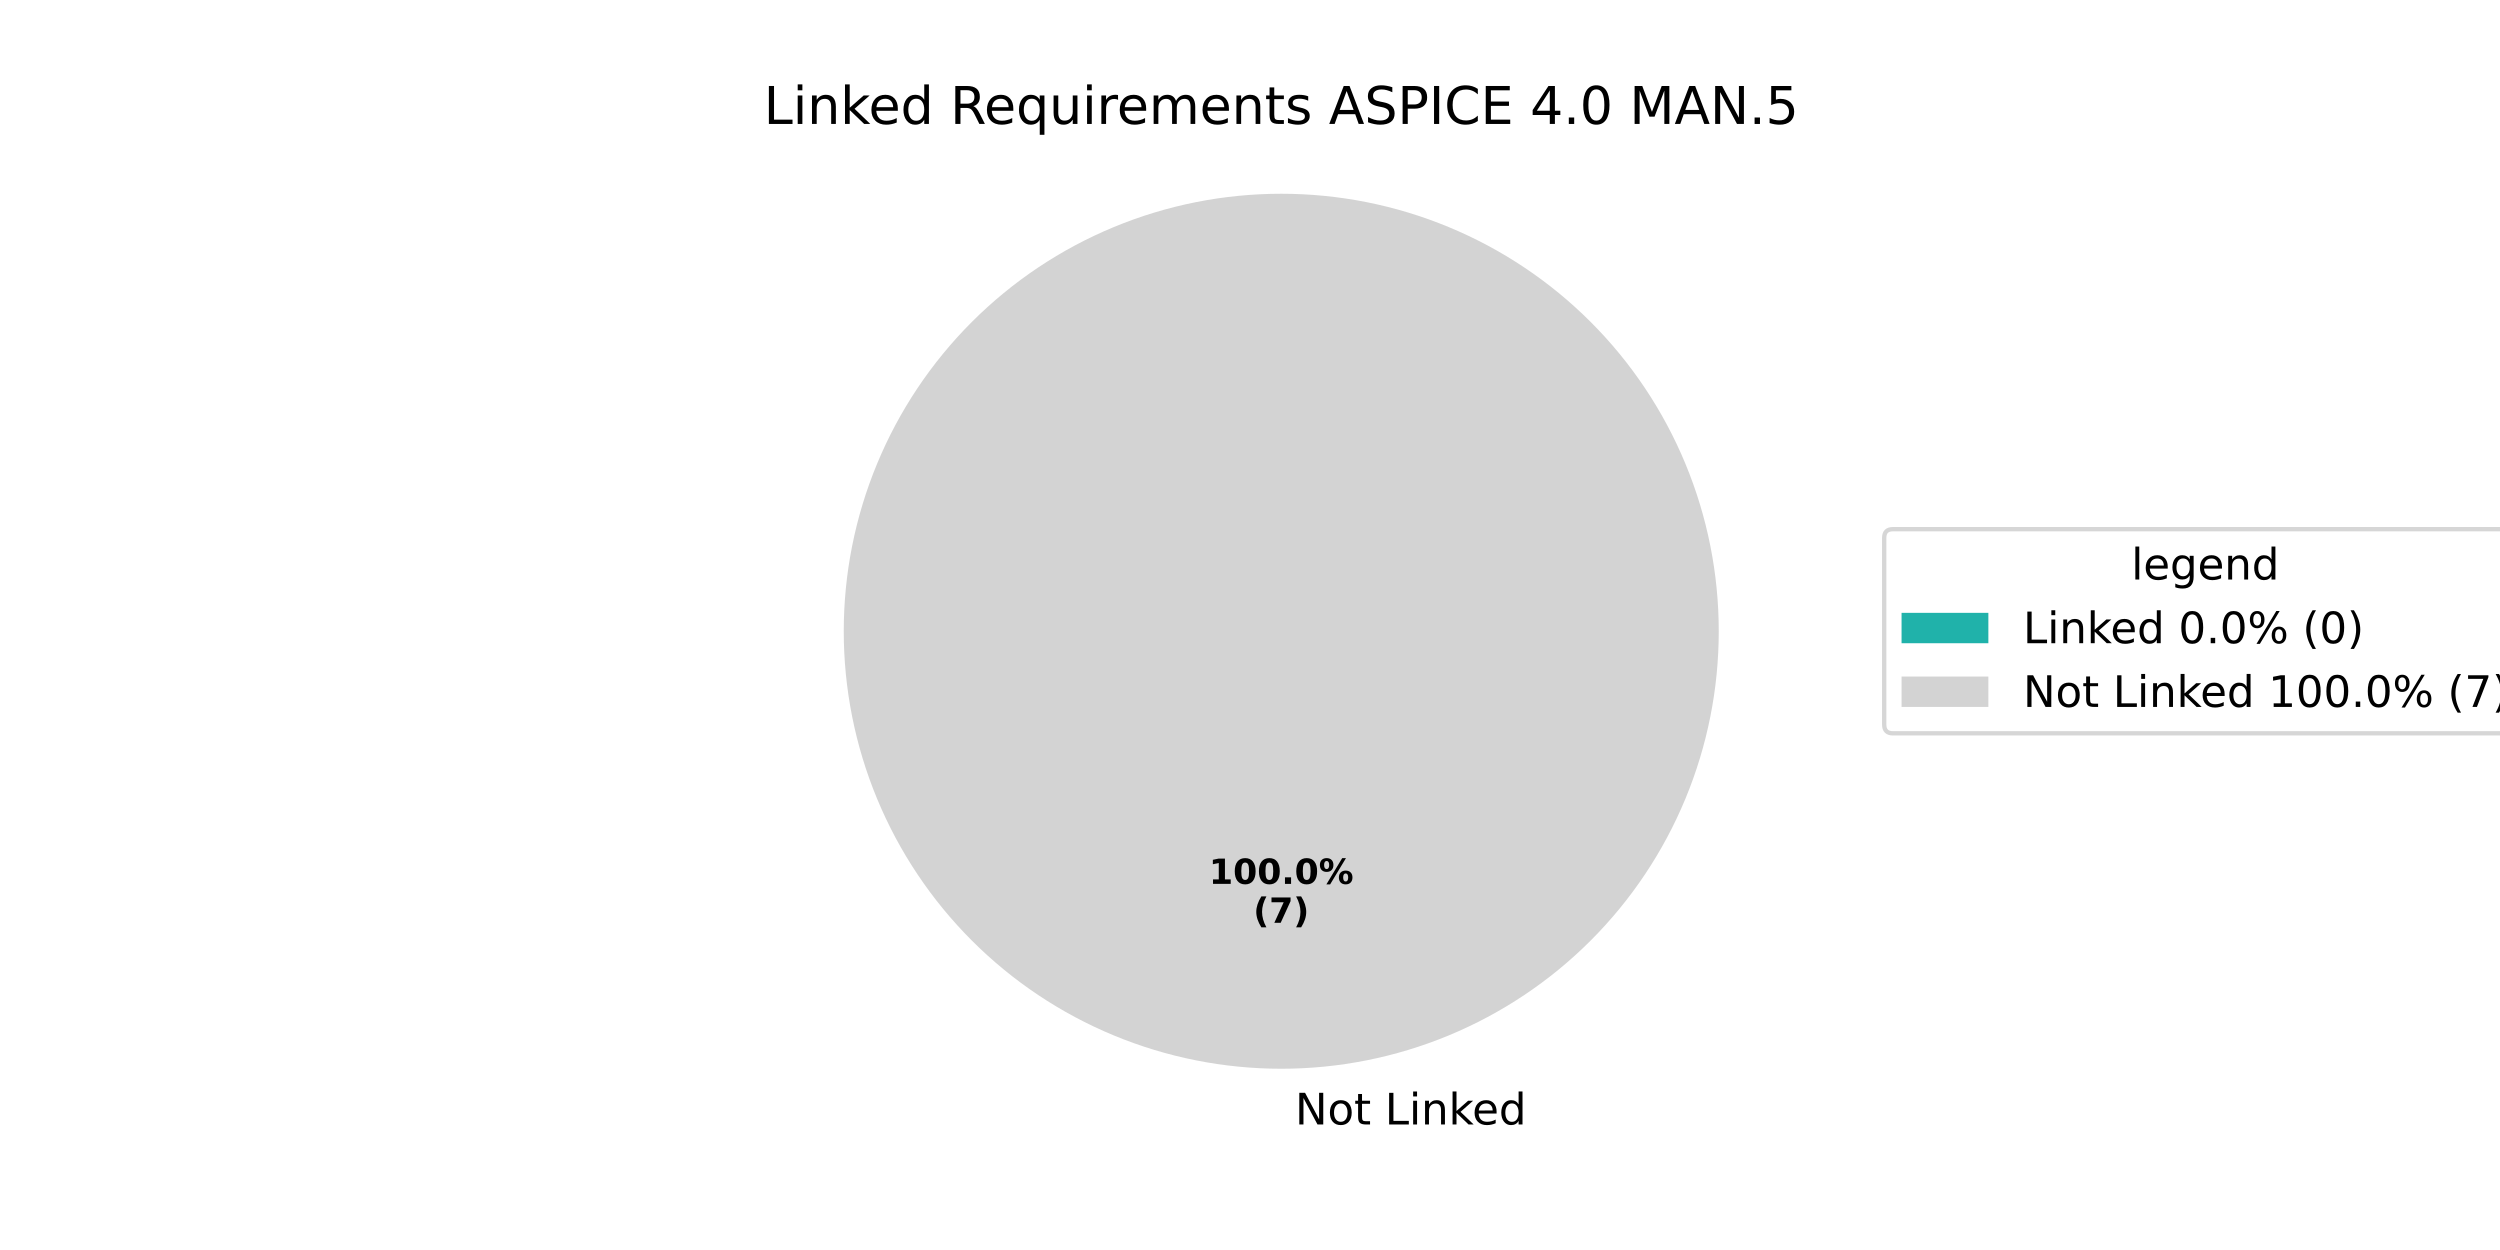
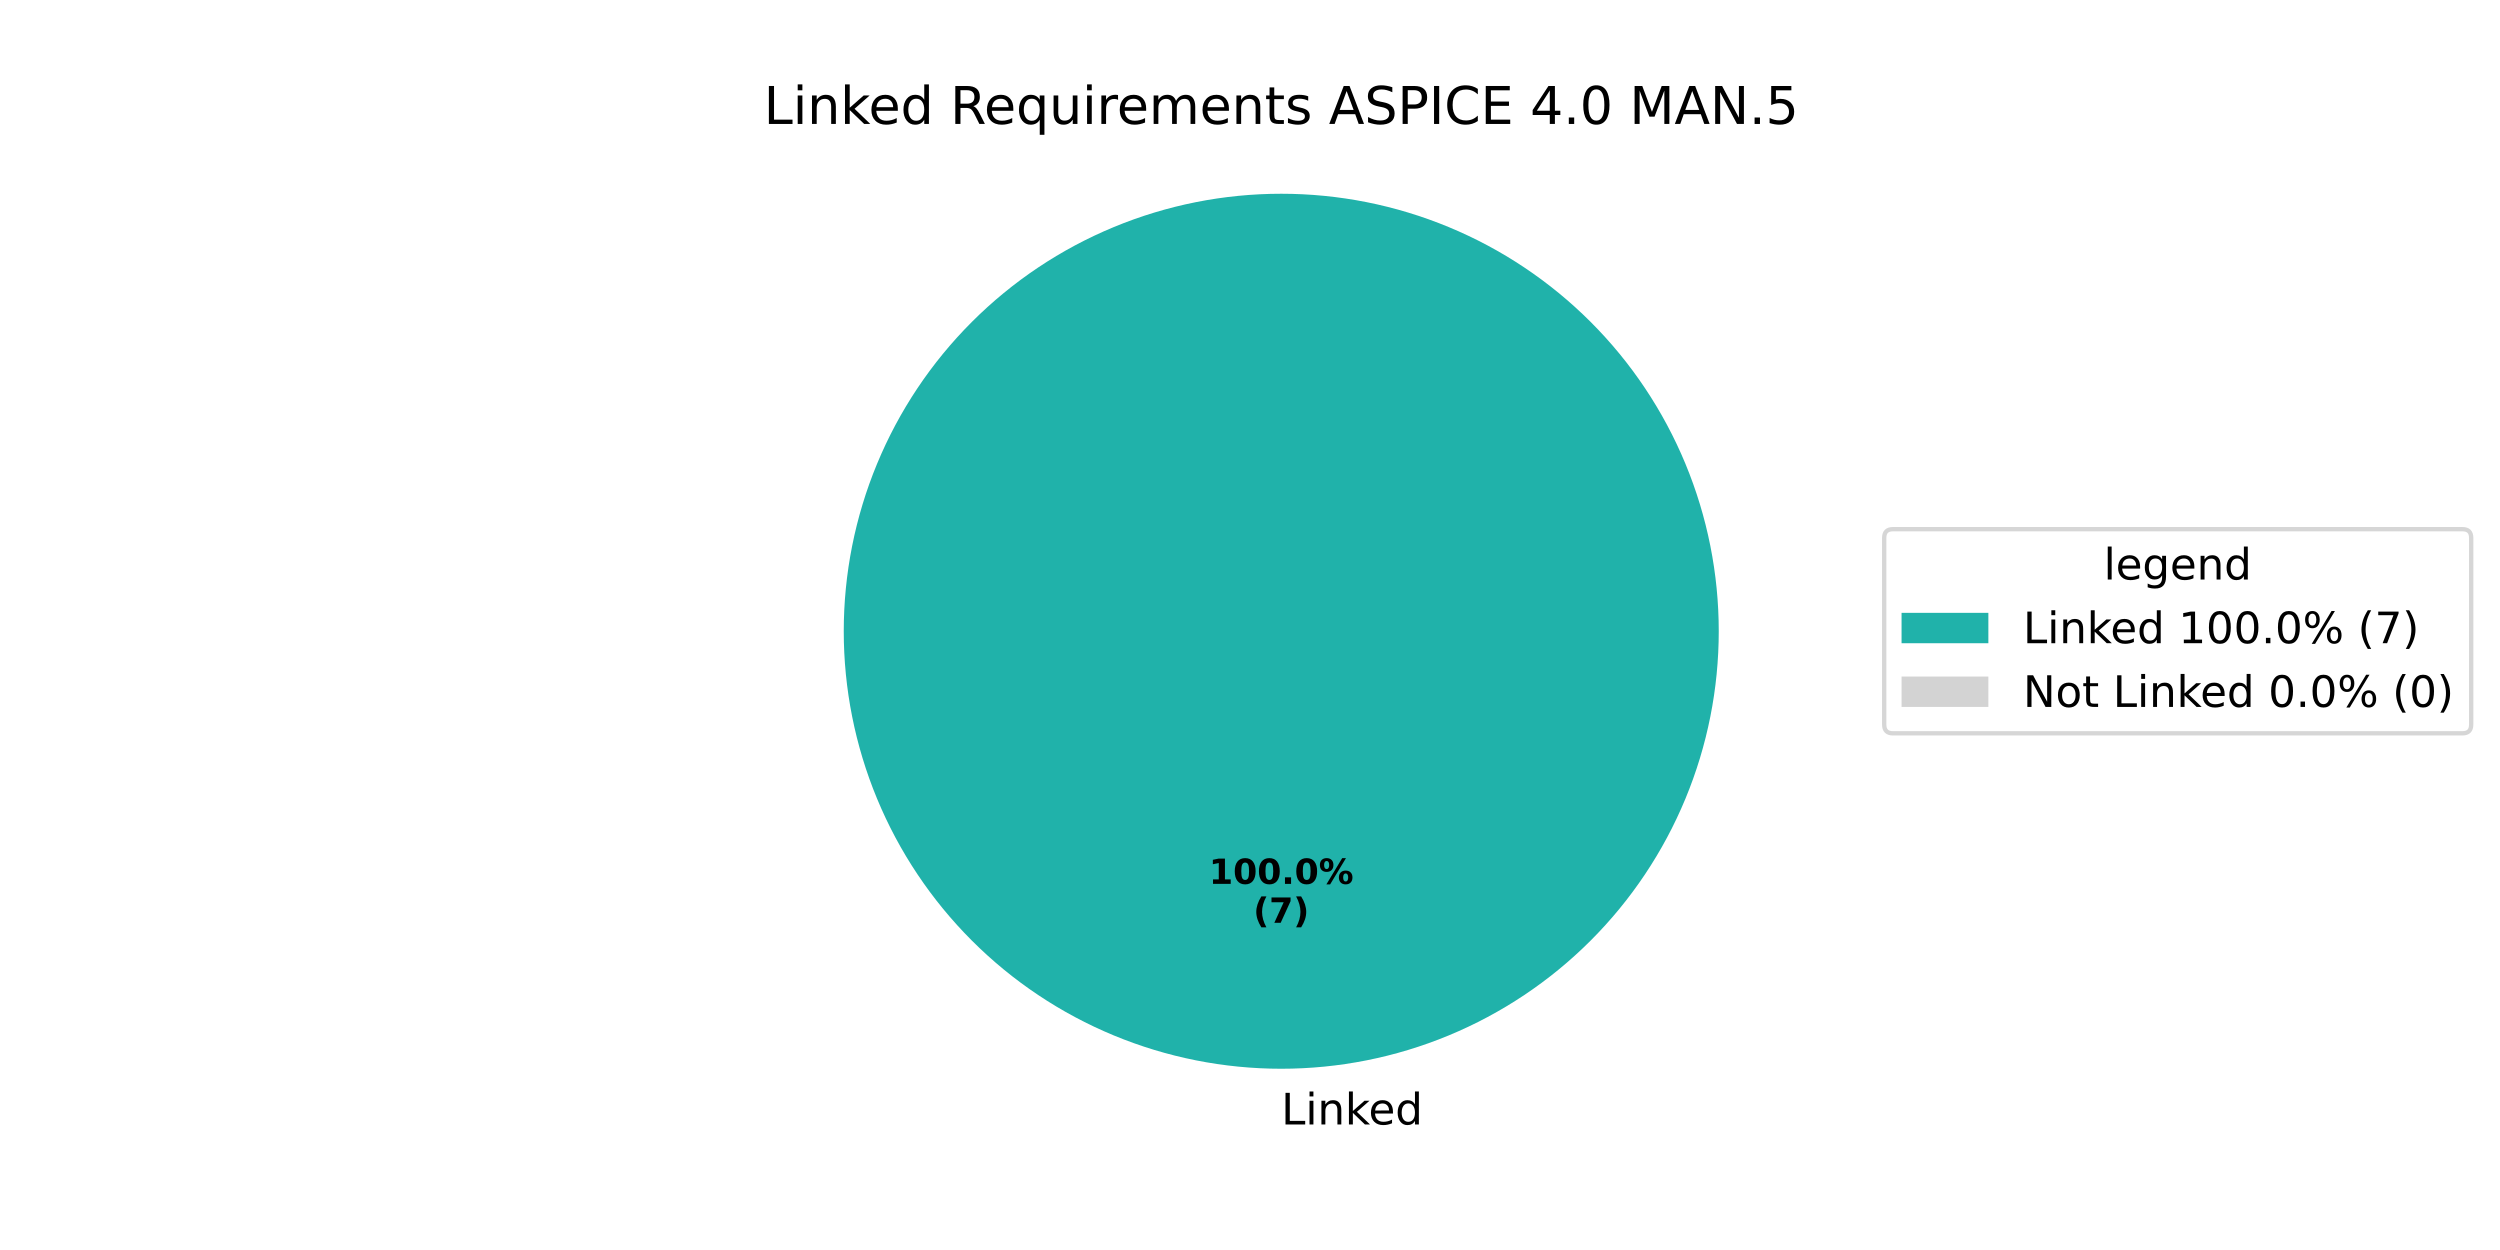
<svg xmlns="http://www.w3.org/2000/svg" xmlns:xlink="http://www.w3.org/1999/xlink" width="576pt" height="288pt" viewBox="0 0 576 288" version="1.1">
  <defs>
    <style type="text/css">*{stroke-linejoin: round; stroke-linecap: butt}</style>
  </defs>
  <g id="figure_1">
    <g id="patch_1">
      <path d="M 0 288  L 576 288  L 576 0  L 0 0  z " style="fill: #ffffff" />
    </g>
    <g id="axes_1">
      <g id="patch_2">
-         <path d="M 295.2 44.64  C 295.2 44.64 295.2 44.64 295.2 44.64  L 295.2 145.44  z " style="fill: #20b2aa" />
+         <path d="M 396 145.44  C 396 132.203 393.393 119.095 388.327 106.866  C 383.262 94.636 375.836 83.524 366.476 74.164  C 357.116 64.804 346.004 57.378 333.774 52.313  C 321.545 47.247 308.437 44.64 295.2 44.64  C 281.963 44.64 268.855 47.247 256.626 52.313  C 244.396 57.378 233.284 64.804 223.924 74.164  C 214.564 83.524 207.138 94.636 202.073 106.866  C 197.007 119.095 194.4 132.203 194.4 145.44  C 194.4 158.677 197.007 171.785 202.073 184.014  C 207.138 196.244 214.564 207.356 223.924 216.716  C 233.284 226.076 244.396 233.502 256.626 238.567  C 268.855 243.633 281.963 246.24 295.2 246.24  C 308.437 246.24 321.545 243.633 333.774 238.567  C 346.004 233.502 357.116 226.076 366.476 216.716  C 375.836 207.356 383.262 196.244 388.327 184.014  C 393.393 171.785 396 158.677 396 145.44  M 295.2 145.44  z " style="fill: #20b2aa" />
      </g>
      <g id="patch_3">
-         <path d="M 396 145.44  C 396 132.203 393.393 119.095 388.327 106.866  C 383.262 94.636 375.836 83.524 366.476 74.164  C 357.116 64.804 346.004 57.378 333.774 52.313  C 321.545 47.247 308.437 44.64 295.2 44.64  C 281.963 44.64 268.855 47.247 256.626 52.313  C 244.396 57.378 233.284 64.804 223.924 74.164  C 214.564 83.524 207.138 94.636 202.073 106.866  C 197.007 119.095 194.4 132.203 194.4 145.44  C 194.4 158.677 197.007 171.785 202.073 184.014  C 207.138 196.244 214.564 207.356 223.924 216.716  C 233.284 226.076 244.396 233.502 256.626 238.567  C 268.855 243.633 281.963 246.24 295.2 246.24  C 308.437 246.24 321.545 243.633 333.774 238.567  C 346.004 233.502 357.116 226.076 366.476 216.716  C 375.836 207.356 383.262 196.244 388.327 184.014  C 393.393 171.785 396 158.677 396 145.44  M 295.2 145.44  z " style="fill: #d3d3d3" />
+         <path d="M 295.2 44.64  C 295.2 44.64 295.2 44.64 295.2 44.64  L 295.2 145.44  z " style="fill: #d3d3d3" />
      </g>
      <g id="matplotlib.axis_1" />
      <g id="matplotlib.axis_2" />
      <g id="text_1">
        <g transform="translate(295.2 259.0794) scale(0.1 -0.1)">
          <defs>
-             <path id="DejaVuSans-20" transform="scale(0.015625)" />
-             <path id="DejaVuSans-4e" d="M 628 4666  L 1478 4666  L 3547 763  L 3547 4666  L 4159 4666  L 4159 0  L 3309 0  L 1241 3903  L 1241 0  L 628 0  L 628 4666  z " transform="scale(0.015625)" />
-             <path id="DejaVuSans-6f" d="M 1959 3097  Q 1497 3097 1228 2736  Q 959 2375 959 1747  Q 959 1119 1226 758  Q 1494 397 1959 397  Q 2419 397 2687 759  Q 2956 1122 2956 1747  Q 2956 2369 2687 2733  Q 2419 3097 1959 3097  z M 1959 3584  Q 2709 3584 3137 3096  Q 3566 2609 3566 1747  Q 3566 888 3137 398  Q 2709 -91 1959 -91  Q 1206 -91 779 398  Q 353 888 353 1747  Q 353 2609 779 3096  Q 1206 3584 1959 3584  z " transform="scale(0.015625)" />
-             <path id="DejaVuSans-74" d="M 1172 4494  L 1172 3500  L 2356 3500  L 2356 3053  L 1172 3053  L 1172 1153  Q 1172 725 1289 603  Q 1406 481 1766 481  L 2356 481  L 2356 0  L 1766 0  Q 1100 0 847 248  Q 594 497 594 1153  L 594 3053  L 172 3053  L 172 3500  L 594 3500  L 594 4494  L 1172 4494  z " transform="scale(0.015625)" />
            <path id="DejaVuSans-4c" d="M 628 4666  L 1259 4666  L 1259 531  L 3531 531  L 3531 0  L 628 0  L 628 4666  z " transform="scale(0.015625)" />
            <path id="DejaVuSans-69" d="M 603 3500  L 1178 3500  L 1178 0  L 603 0  L 603 3500  z M 603 4863  L 1178 4863  L 1178 4134  L 603 4134  L 603 4863  z " transform="scale(0.015625)" />
            <path id="DejaVuSans-6e" d="M 3513 2113  L 3513 0  L 2938 0  L 2938 2094  Q 2938 2591 2744 2837  Q 2550 3084 2163 3084  Q 1697 3084 1428 2787  Q 1159 2491 1159 1978  L 1159 0  L 581 0  L 581 3500  L 1159 3500  L 1159 2956  Q 1366 3272 1645 3428  Q 1925 3584 2291 3584  Q 2894 3584 3203 3211  Q 3513 2838 3513 2113  z " transform="scale(0.015625)" />
            <path id="DejaVuSans-6b" d="M 581 4863  L 1159 4863  L 1159 1991  L 2875 3500  L 3609 3500  L 1753 1863  L 3688 0  L 2938 0  L 1159 1709  L 1159 0  L 581 0  L 581 4863  z " transform="scale(0.015625)" />
            <path id="DejaVuSans-65" d="M 3597 1894  L 3597 1613  L 953 1613  Q 991 1019 1311 708  Q 1631 397 2203 397  Q 2534 397 2845 478  Q 3156 559 3463 722  L 3463 178  Q 3153 47 2828 -22  Q 2503 -91 2169 -91  Q 1331 -91 842 396  Q 353 884 353 1716  Q 353 2575 817 3079  Q 1281 3584 2069 3584  Q 2775 3584 3186 3129  Q 3597 2675 3597 1894  z M 3022 2063  Q 3016 2534 2758 2815  Q 2500 3097 2075 3097  Q 1594 3097 1305 2825  Q 1016 2553 972 2059  L 3022 2063  z " transform="scale(0.015625)" />
            <path id="DejaVuSans-64" d="M 2906 2969  L 2906 4863  L 3481 4863  L 3481 0  L 2906 0  L 2906 525  Q 2725 213 2448 61  Q 2172 -91 1784 -91  Q 1150 -91 751 415  Q 353 922 353 1747  Q 353 2572 751 3078  Q 1150 3584 1784 3584  Q 2172 3584 2448 3432  Q 2725 3281 2906 2969  z M 947 1747  Q 947 1113 1208 752  Q 1469 391 1925 391  Q 2381 391 2643 752  Q 2906 1113 2906 1747  Q 2906 2381 2643 2742  Q 2381 3103 1925 3103  Q 1469 3103 1208 2742  Q 947 2381 947 1747  z " transform="scale(0.015625)" />
          </defs>
-           <use xlink:href="#DejaVuSans-20" />
-           <use xlink:href="#DejaVuSans-4e" transform="translate(31.78711 0)" />
-           <use xlink:href="#DejaVuSans-6f" transform="translate(106.5918 0)" />
-           <use xlink:href="#DejaVuSans-74" transform="translate(167.7734 0)" />
-           <use xlink:href="#DejaVuSans-20" transform="translate(206.9824 0)" />
-           <use xlink:href="#DejaVuSans-4c" transform="translate(238.7695 0)" />
-           <use xlink:href="#DejaVuSans-69" transform="translate(294.4824 0)" />
-           <use xlink:href="#DejaVuSans-6e" transform="translate(322.2656 0)" />
-           <use xlink:href="#DejaVuSans-6b" transform="translate(385.6445 0)" />
-           <use xlink:href="#DejaVuSans-65" transform="translate(439.9297 0)" />
-           <use xlink:href="#DejaVuSans-64" transform="translate(501.4531 0)" />
+           <use xlink:href="#DejaVuSans-4c" />
+           <use xlink:href="#DejaVuSans-69" transform="translate(55.71289 0)" />
+           <use xlink:href="#DejaVuSans-6e" transform="translate(83.49609 0)" />
+           <use xlink:href="#DejaVuSans-6b" transform="translate(146.875 0)" />
+           <use xlink:href="#DejaVuSans-65" transform="translate(201.1602 0)" />
+           <use xlink:href="#DejaVuSans-64" transform="translate(262.6836 0)" />
        </g>
      </g>
      <g id="text_2">
        <g transform="translate(278.54 203.6484) scale(0.08 -0.08)">
          <defs>
            <path id="DejaVuSans-Bold-31" d="M 750 831  L 1813 831  L 1813 3847  L 722 3622  L 722 4441  L 1806 4666  L 2950 4666  L 2950 831  L 4013 831  L 4013 0  L 750 0  L 750 831  z " transform="scale(0.015625)" />
            <path id="DejaVuSans-Bold-30" d="M 2944 2338  Q 2944 3213 2780 3570  Q 2616 3928 2228 3928  Q 1841 3928 1675 3570  Q 1509 3213 1509 2338  Q 1509 1453 1675 1090  Q 1841 728 2228 728  Q 2613 728 2778 1090  Q 2944 1453 2944 2338  z M 4147 2328  Q 4147 1169 3647 539  Q 3147 -91 2228 -91  Q 1306 -91 806 539  Q 306 1169 306 2328  Q 306 3491 806 4120  Q 1306 4750 2228 4750  Q 3147 4750 3647 4120  Q 4147 3491 4147 2328  z " transform="scale(0.015625)" />
            <path id="DejaVuSans-Bold-2e" d="M 653 1209  L 1778 1209  L 1778 0  L 653 0  L 653 1209  z " transform="scale(0.015625)" />
            <path id="DejaVuSans-Bold-25" d="M 4959 1925  Q 4738 1925 4616 1733  Q 4494 1541 4494 1184  Q 4494 825 4614 633  Q 4734 441 4959 441  Q 5184 441 5303 633  Q 5422 825 5422 1184  Q 5422 1541 5301 1733  Q 5181 1925 4959 1925  z M 4959 2450  Q 5541 2450 5875 2112  Q 6209 1775 6209 1184  Q 6209 594 5875 251  Q 5541 -91 4959 -91  Q 4378 -91 4042 251  Q 3706 594 3706 1184  Q 3706 1772 4042 2111  Q 4378 2450 4959 2450  z M 2094 -91  L 1403 -91  L 4319 4750  L 5013 4750  L 2094 -91  z M 1453 4750  Q 2034 4750 2367 4411  Q 2700 4072 2700 3481  Q 2700 2891 2367 2550  Q 2034 2209 1453 2209  Q 872 2209 539 2550  Q 206 2891 206 3481  Q 206 4072 539 4411  Q 872 4750 1453 4750  z M 1453 4225  Q 1228 4225 1106 4031  Q 984 3838 984 3481  Q 984 3122 1106 2926  Q 1228 2731 1453 2731  Q 1678 2731 1798 2926  Q 1919 3122 1919 3481  Q 1919 3838 1797 4031  Q 1675 4225 1453 4225  z " transform="scale(0.015625)" />
          </defs>
          <use xlink:href="#DejaVuSans-Bold-31" />
          <use xlink:href="#DejaVuSans-Bold-30" transform="translate(69.58008 0)" />
          <use xlink:href="#DejaVuSans-Bold-30" transform="translate(139.1602 0)" />
          <use xlink:href="#DejaVuSans-Bold-2e" transform="translate(208.7402 0)" />
          <use xlink:href="#DejaVuSans-Bold-30" transform="translate(246.7285 0)" />
          <use xlink:href="#DejaVuSans-Bold-25" transform="translate(316.3086 0)" />
        </g>
        <g transform="translate(288.7606 212.6066) scale(0.08 -0.08)">
          <defs>
            <path id="DejaVuSans-Bold-28" d="M 2413 -844  L 1484 -844  Q 1006 -72 778 623  Q 550 1319 550 2003  Q 550 2688 779 3389  Q 1009 4091 1484 4856  L 2413 4856  Q 2013 4116 1813 3408  Q 1613 2700 1613 2009  Q 1613 1319 1811 609  Q 2009 -100 2413 -844  z " transform="scale(0.015625)" />
            <path id="DejaVuSans-Bold-37" d="M 428 4666  L 3944 4666  L 3944 3988  L 2125 0  L 953 0  L 2675 3781  L 428 3781  L 428 4666  z " transform="scale(0.015625)" />
            <path id="DejaVuSans-Bold-29" d="M 513 -844  Q 913 -100 1113 609  Q 1313 1319 1313 2009  Q 1313 2700 1113 3408  Q 913 4116 513 4856  L 1441 4856  Q 1916 4091 2145 3389  Q 2375 2688 2375 2003  Q 2375 1319 2147 623  Q 1919 -72 1441 -844  L 513 -844  z " transform="scale(0.015625)" />
          </defs>
          <use xlink:href="#DejaVuSans-Bold-28" />
          <use xlink:href="#DejaVuSans-Bold-37" transform="translate(45.70312 0)" />
          <use xlink:href="#DejaVuSans-Bold-29" transform="translate(115.2832 0)" />
        </g>
      </g>
      <g id="text_3">
        <g transform="translate(175.9744 28.56) scale(0.12 -0.12)">
          <defs>
+             <path id="DejaVuSans-20" transform="scale(0.015625)" />
            <path id="DejaVuSans-52" d="M 2841 2188  Q 3044 2119 3236 1894  Q 3428 1669 3622 1275  L 4263 0  L 3584 0  L 2988 1197  Q 2756 1666 2539 1819  Q 2322 1972 1947 1972  L 1259 1972  L 1259 0  L 628 0  L 628 4666  L 2053 4666  Q 2853 4666 3247 4331  Q 3641 3997 3641 3322  Q 3641 2881 3436 2590  Q 3231 2300 2841 2188  z M 1259 4147  L 1259 2491  L 2053 2491  Q 2509 2491 2742 2702  Q 2975 2913 2975 3322  Q 2975 3731 2742 3939  Q 2509 4147 2053 4147  L 1259 4147  z " transform="scale(0.015625)" />
            <path id="DejaVuSans-71" d="M 947 1747  Q 947 1113 1208 752  Q 1469 391 1925 391  Q 2381 391 2643 752  Q 2906 1113 2906 1747  Q 2906 2381 2643 2742  Q 2381 3103 1925 3103  Q 1469 3103 1208 2742  Q 947 2381 947 1747  z M 2906 525  Q 2725 213 2448 61  Q 2172 -91 1784 -91  Q 1150 -91 751 415  Q 353 922 353 1747  Q 353 2572 751 3078  Q 1150 3584 1784 3584  Q 2172 3584 2448 3432  Q 2725 3281 2906 2969  L 2906 3500  L 3481 3500  L 3481 -1331  L 2906 -1331  L 2906 525  z " transform="scale(0.015625)" />
            <path id="DejaVuSans-75" d="M 544 1381  L 544 3500  L 1119 3500  L 1119 1403  Q 1119 906 1312 657  Q 1506 409 1894 409  Q 2359 409 2629 706  Q 2900 1003 2900 1516  L 2900 3500  L 3475 3500  L 3475 0  L 2900 0  L 2900 538  Q 2691 219 2414 64  Q 2138 -91 1772 -91  Q 1169 -91 856 284  Q 544 659 544 1381  z M 1991 3584  L 1991 3584  z " transform="scale(0.015625)" />
            <path id="DejaVuSans-72" d="M 2631 2963  Q 2534 3019 2420 3045  Q 2306 3072 2169 3072  Q 1681 3072 1420 2755  Q 1159 2438 1159 1844  L 1159 0  L 581 0  L 581 3500  L 1159 3500  L 1159 2956  Q 1341 3275 1631 3429  Q 1922 3584 2338 3584  Q 2397 3584 2469 3576  Q 2541 3569 2628 3553  L 2631 2963  z " transform="scale(0.015625)" />
            <path id="DejaVuSans-6d" d="M 3328 2828  Q 3544 3216 3844 3400  Q 4144 3584 4550 3584  Q 5097 3584 5394 3201  Q 5691 2819 5691 2113  L 5691 0  L 5113 0  L 5113 2094  Q 5113 2597 4934 2840  Q 4756 3084 4391 3084  Q 3944 3084 3684 2787  Q 3425 2491 3425 1978  L 3425 0  L 2847 0  L 2847 2094  Q 2847 2600 2669 2842  Q 2491 3084 2119 3084  Q 1678 3084 1418 2786  Q 1159 2488 1159 1978  L 1159 0  L 581 0  L 581 3500  L 1159 3500  L 1159 2956  Q 1356 3278 1631 3431  Q 1906 3584 2284 3584  Q 2666 3584 2933 3390  Q 3200 3197 3328 2828  z " transform="scale(0.015625)" />
+             <path id="DejaVuSans-74" d="M 1172 4494  L 1172 3500  L 2356 3500  L 2356 3053  L 1172 3053  L 1172 1153  Q 1172 725 1289 603  Q 1406 481 1766 481  L 2356 481  L 2356 0  L 1766 0  Q 1100 0 847 248  Q 594 497 594 1153  L 594 3053  L 172 3053  L 172 3500  L 594 3500  L 594 4494  L 1172 4494  z " transform="scale(0.015625)" />
            <path id="DejaVuSans-73" d="M 2834 3397  L 2834 2853  Q 2591 2978 2328 3040  Q 2066 3103 1784 3103  Q 1356 3103 1142 2972  Q 928 2841 928 2578  Q 928 2378 1081 2264  Q 1234 2150 1697 2047  L 1894 2003  Q 2506 1872 2764 1633  Q 3022 1394 3022 966  Q 3022 478 2636 193  Q 2250 -91 1575 -91  Q 1294 -91 989 -36  Q 684 19 347 128  L 347 722  Q 666 556 975 473  Q 1284 391 1588 391  Q 1994 391 2212 530  Q 2431 669 2431 922  Q 2431 1156 2273 1281  Q 2116 1406 1581 1522  L 1381 1569  Q 847 1681 609 1914  Q 372 2147 372 2553  Q 372 3047 722 3315  Q 1072 3584 1716 3584  Q 2034 3584 2315 3537  Q 2597 3491 2834 3397  z " transform="scale(0.015625)" />
            <path id="DejaVuSans-41" d="M 2188 4044  L 1331 1722  L 3047 1722  L 2188 4044  z M 1831 4666  L 2547 4666  L 4325 0  L 3669 0  L 3244 1197  L 1141 1197  L 716 0  L 50 0  L 1831 4666  z " transform="scale(0.015625)" />
            <path id="DejaVuSans-53" d="M 3425 4513  L 3425 3897  Q 3066 4069 2747 4153  Q 2428 4238 2131 4238  Q 1616 4238 1336 4038  Q 1056 3838 1056 3469  Q 1056 3159 1242 3001  Q 1428 2844 1947 2747  L 2328 2669  Q 3034 2534 3370 2195  Q 3706 1856 3706 1288  Q 3706 609 3251 259  Q 2797 -91 1919 -91  Q 1588 -91 1214 -16  Q 841 59 441 206  L 441 856  Q 825 641 1194 531  Q 1563 422 1919 422  Q 2459 422 2753 634  Q 3047 847 3047 1241  Q 3047 1584 2836 1778  Q 2625 1972 2144 2069  L 1759 2144  Q 1053 2284 737 2584  Q 422 2884 422 3419  Q 422 4038 858 4394  Q 1294 4750 2059 4750  Q 2388 4750 2728 4690  Q 3069 4631 3425 4513  z " transform="scale(0.015625)" />
            <path id="DejaVuSans-50" d="M 1259 4147  L 1259 2394  L 2053 2394  Q 2494 2394 2734 2622  Q 2975 2850 2975 3272  Q 2975 3691 2734 3919  Q 2494 4147 2053 4147  L 1259 4147  z M 628 4666  L 2053 4666  Q 2838 4666 3239 4311  Q 3641 3956 3641 3272  Q 3641 2581 3239 2228  Q 2838 1875 2053 1875  L 1259 1875  L 1259 0  L 628 0  L 628 4666  z " transform="scale(0.015625)" />
            <path id="DejaVuSans-49" d="M 628 4666  L 1259 4666  L 1259 0  L 628 0  L 628 4666  z " transform="scale(0.015625)" />
            <path id="DejaVuSans-43" d="M 4122 4306  L 4122 3641  Q 3803 3938 3442 4084  Q 3081 4231 2675 4231  Q 1875 4231 1450 3742  Q 1025 3253 1025 2328  Q 1025 1406 1450 917  Q 1875 428 2675 428  Q 3081 428 3442 575  Q 3803 722 4122 1019  L 4122 359  Q 3791 134 3420 21  Q 3050 -91 2638 -91  Q 1578 -91 968 557  Q 359 1206 359 2328  Q 359 3453 968 4101  Q 1578 4750 2638 4750  Q 3056 4750 3426 4639  Q 3797 4528 4122 4306  z " transform="scale(0.015625)" />
            <path id="DejaVuSans-45" d="M 628 4666  L 3578 4666  L 3578 4134  L 1259 4134  L 1259 2753  L 3481 2753  L 3481 2222  L 1259 2222  L 1259 531  L 3634 531  L 3634 0  L 628 0  L 628 4666  z " transform="scale(0.015625)" />
            <path id="DejaVuSans-34" d="M 2419 4116  L 825 1625  L 2419 1625  L 2419 4116  z M 2253 4666  L 3047 4666  L 3047 1625  L 3713 1625  L 3713 1100  L 3047 1100  L 3047 0  L 2419 0  L 2419 1100  L 313 1100  L 313 1709  L 2253 4666  z " transform="scale(0.015625)" />
            <path id="DejaVuSans-2e" d="M 684 794  L 1344 794  L 1344 0  L 684 0  L 684 794  z " transform="scale(0.015625)" />
            <path id="DejaVuSans-30" d="M 2034 4250  Q 1547 4250 1301 3770  Q 1056 3291 1056 2328  Q 1056 1369 1301 889  Q 1547 409 2034 409  Q 2525 409 2770 889  Q 3016 1369 3016 2328  Q 3016 3291 2770 3770  Q 2525 4250 2034 4250  z M 2034 4750  Q 2819 4750 3233 4129  Q 3647 3509 3647 2328  Q 3647 1150 3233 529  Q 2819 -91 2034 -91  Q 1250 -91 836 529  Q 422 1150 422 2328  Q 422 3509 836 4129  Q 1250 4750 2034 4750  z " transform="scale(0.015625)" />
            <path id="DejaVuSans-4d" d="M 628 4666  L 1569 4666  L 2759 1491  L 3956 4666  L 4897 4666  L 4897 0  L 4281 0  L 4281 4097  L 3078 897  L 2444 897  L 1241 4097  L 1241 0  L 628 0  L 628 4666  z " transform="scale(0.015625)" />
+             <path id="DejaVuSans-4e" d="M 628 4666  L 1478 4666  L 3547 763  L 3547 4666  L 4159 4666  L 4159 0  L 3309 0  L 1241 3903  L 1241 0  L 628 0  L 628 4666  z " transform="scale(0.015625)" />
            <path id="DejaVuSans-35" d="M 691 4666  L 3169 4666  L 3169 4134  L 1269 4134  L 1269 2991  Q 1406 3038 1543 3061  Q 1681 3084 1819 3084  Q 2600 3084 3056 2656  Q 3513 2228 3513 1497  Q 3513 744 3044 326  Q 2575 -91 1722 -91  Q 1428 -91 1123 -41  Q 819 9 494 109  L 494 744  Q 775 591 1075 516  Q 1375 441 1709 441  Q 2250 441 2565 725  Q 2881 1009 2881 1497  Q 2881 1984 2565 2268  Q 2250 2553 1709 2553  Q 1456 2553 1204 2497  Q 953 2441 691 2322  L 691 4666  z " transform="scale(0.015625)" />
          </defs>
          <use xlink:href="#DejaVuSans-4c" />
          <use xlink:href="#DejaVuSans-69" transform="translate(55.71289 0)" />
          <use xlink:href="#DejaVuSans-6e" transform="translate(83.49609 0)" />
          <use xlink:href="#DejaVuSans-6b" transform="translate(146.875 0)" />
          <use xlink:href="#DejaVuSans-65" transform="translate(201.1602 0)" />
          <use xlink:href="#DejaVuSans-64" transform="translate(262.6836 0)" />
          <use xlink:href="#DejaVuSans-20" transform="translate(326.1602 0)" />
          <use xlink:href="#DejaVuSans-52" transform="translate(357.9473 0)" />
          <use xlink:href="#DejaVuSans-65" transform="translate(422.9297 0)" />
          <use xlink:href="#DejaVuSans-71" transform="translate(484.4531 0)" />
          <use xlink:href="#DejaVuSans-75" transform="translate(547.9297 0)" />
          <use xlink:href="#DejaVuSans-69" transform="translate(611.3086 0)" />
          <use xlink:href="#DejaVuSans-72" transform="translate(639.0918 0)" />
          <use xlink:href="#DejaVuSans-65" transform="translate(677.9551 0)" />
          <use xlink:href="#DejaVuSans-6d" transform="translate(739.4785 0)" />
          <use xlink:href="#DejaVuSans-65" transform="translate(836.8906 0)" />
          <use xlink:href="#DejaVuSans-6e" transform="translate(898.4141 0)" />
          <use xlink:href="#DejaVuSans-74" transform="translate(961.793 0)" />
          <use xlink:href="#DejaVuSans-73" transform="translate(1001.002 0)" />
          <use xlink:href="#DejaVuSans-20" transform="translate(1053.102 0)" />
          <use xlink:href="#DejaVuSans-41" transform="translate(1084.889 0)" />
          <use xlink:href="#DejaVuSans-53" transform="translate(1153.297 0)" />
          <use xlink:href="#DejaVuSans-50" transform="translate(1216.773 0)" />
          <use xlink:href="#DejaVuSans-49" transform="translate(1277.076 0)" />
          <use xlink:href="#DejaVuSans-43" transform="translate(1306.568 0)" />
          <use xlink:href="#DejaVuSans-45" transform="translate(1376.393 0)" />
          <use xlink:href="#DejaVuSans-20" transform="translate(1439.576 0)" />
          <use xlink:href="#DejaVuSans-34" transform="translate(1471.363 0)" />
          <use xlink:href="#DejaVuSans-2e" transform="translate(1534.986 0)" />
          <use xlink:href="#DejaVuSans-30" transform="translate(1566.773 0)" />
          <use xlink:href="#DejaVuSans-20" transform="translate(1630.396 0)" />
          <use xlink:href="#DejaVuSans-4d" transform="translate(1662.184 0)" />
          <use xlink:href="#DejaVuSans-41" transform="translate(1748.463 0)" />
          <use xlink:href="#DejaVuSans-4e" transform="translate(1816.871 0)" />
          <use xlink:href="#DejaVuSans-2e" transform="translate(1891.676 0)" />
          <use xlink:href="#DejaVuSans-35" transform="translate(1923.463 0)" />
        </g>
      </g>
      <g id="legend_1">
        <g id="patch_4">
-           <path d="M 436.12 168.957  L 580.087 168.957  Q 582.087 168.957 582.087 166.957  L 582.087 123.923  Q 582.087 121.923 580.087 121.923  L 436.12 121.923  Q 434.12 121.923 434.12 123.923  L 434.12 166.957  Q 434.12 168.957 436.12 168.957  z " style="fill: #ffffff; opacity: 0.8; stroke: #cccccc; stroke-linejoin: miter" />
+           <path d="M 436.12 168.957  L 567.362 168.957  Q 569.362 168.957 569.362 166.957  L 569.362 123.923  Q 569.362 121.923 567.362 121.923  L 436.12 121.923  Q 434.12 121.923 434.12 123.923  L 434.12 166.957  Q 434.12 168.957 436.12 168.957  z " style="fill: #ffffff; opacity: 0.8; stroke: #cccccc; stroke-linejoin: miter" />
        </g>
        <g id="text_4">
-           <g transform="translate(491.0442 133.5213) scale(0.1 -0.1)">
+           <g transform="translate(484.6817 133.5213) scale(0.1 -0.1)">
            <defs>
              <path id="DejaVuSans-6c" d="M 603 4863  L 1178 4863  L 1178 0  L 603 0  L 603 4863  z " transform="scale(0.015625)" />
              <path id="DejaVuSans-67" d="M 2906 1791  Q 2906 2416 2648 2759  Q 2391 3103 1925 3103  Q 1463 3103 1205 2759  Q 947 2416 947 1791  Q 947 1169 1205 825  Q 1463 481 1925 481  Q 2391 481 2648 825  Q 2906 1169 2906 1791  z M 3481 434  Q 3481 -459 3084 -895  Q 2688 -1331 1869 -1331  Q 1566 -1331 1297 -1286  Q 1028 -1241 775 -1147  L 775 -588  Q 1028 -725 1275 -790  Q 1522 -856 1778 -856  Q 2344 -856 2625 -561  Q 2906 -266 2906 331  L 2906 616  Q 2728 306 2450 153  Q 2172 0 1784 0  Q 1141 0 747 490  Q 353 981 353 1791  Q 353 2603 747 3093  Q 1141 3584 1784 3584  Q 2172 3584 2450 3431  Q 2728 3278 2906 2969  L 2906 3500  L 3481 3500  L 3481 434  z " transform="scale(0.015625)" />
            </defs>
            <use xlink:href="#DejaVuSans-6c" />
            <use xlink:href="#DejaVuSans-65" transform="translate(27.7832 0)" />
            <use xlink:href="#DejaVuSans-67" transform="translate(89.30664 0)" />
            <use xlink:href="#DejaVuSans-65" transform="translate(152.7832 0)" />
            <use xlink:href="#DejaVuSans-6e" transform="translate(214.3066 0)" />
            <use xlink:href="#DejaVuSans-64" transform="translate(277.6855 0)" />
          </g>
        </g>
        <g id="patch_5">
          <path d="M 438.12 148.199  L 458.12 148.199  L 458.12 141.199  L 438.12 141.199  z " style="fill: #20b2aa" />
        </g>
        <g id="text_5">
          <g transform="translate(466.12 148.1994) scale(0.1 -0.1)">
            <defs>
+               <path id="DejaVuSans-31" d="M 794 531  L 1825 531  L 1825 4091  L 703 3866  L 703 4441  L 1819 4666  L 2450 4666  L 2450 531  L 3481 531  L 3481 0  L 794 0  L 794 531  z " transform="scale(0.015625)" />
              <path id="DejaVuSans-25" d="M 4653 2053  Q 4381 2053 4226 1822  Q 4072 1591 4072 1178  Q 4072 772 4226 539  Q 4381 306 4653 306  Q 4919 306 5073 539  Q 5228 772 5228 1178  Q 5228 1588 5073 1820  Q 4919 2053 4653 2053  z M 4653 2450  Q 5147 2450 5437 2106  Q 5728 1763 5728 1178  Q 5728 594 5436 251  Q 5144 -91 4653 -91  Q 4153 -91 3862 251  Q 3572 594 3572 1178  Q 3572 1766 3864 2108  Q 4156 2450 4653 2450  z M 1428 4353  Q 1159 4353 1004 4120  Q 850 3888 850 3481  Q 850 3069 1003 2837  Q 1156 2606 1428 2606  Q 1700 2606 1854 2837  Q 2009 3069 2009 3481  Q 2009 3884 1853 4118  Q 1697 4353 1428 4353  z M 4250 4750  L 4750 4750  L 1831 -91  L 1331 -91  L 4250 4750  z M 1428 4750  Q 1922 4750 2215 4408  Q 2509 4066 2509 3481  Q 2509 2891 2217 2550  Q 1925 2209 1428 2209  Q 931 2209 642 2551  Q 353 2894 353 3481  Q 353 4063 643 4406  Q 934 4750 1428 4750  z " transform="scale(0.015625)" />
              <path id="DejaVuSans-28" d="M 1984 4856  Q 1566 4138 1362 3434  Q 1159 2731 1159 2009  Q 1159 1288 1364 580  Q 1569 -128 1984 -844  L 1484 -844  Q 1016 -109 783 600  Q 550 1309 550 2009  Q 550 2706 781 3412  Q 1013 4119 1484 4856  L 1984 4856  z " transform="scale(0.015625)" />
+               <path id="DejaVuSans-37" d="M 525 4666  L 3525 4666  L 3525 4397  L 1831 0  L 1172 0  L 2766 4134  L 525 4134  L 525 4666  z " transform="scale(0.015625)" />
              <path id="DejaVuSans-29" d="M 513 4856  L 1013 4856  Q 1481 4119 1714 3412  Q 1947 2706 1947 2009  Q 1947 1309 1714 600  Q 1481 -109 1013 -844  L 513 -844  Q 928 -128 1133 580  Q 1338 1288 1338 2009  Q 1338 2731 1133 3434  Q 928 4138 513 4856  z " transform="scale(0.015625)" />
            </defs>
            <use xlink:href="#DejaVuSans-4c" />
            <use xlink:href="#DejaVuSans-69" transform="translate(55.71289 0)" />
            <use xlink:href="#DejaVuSans-6e" transform="translate(83.49609 0)" />
            <use xlink:href="#DejaVuSans-6b" transform="translate(146.875 0)" />
            <use xlink:href="#DejaVuSans-65" transform="translate(201.1602 0)" />
            <use xlink:href="#DejaVuSans-64" transform="translate(262.6836 0)" />
            <use xlink:href="#DejaVuSans-20" transform="translate(326.1602 0)" />
-             <use xlink:href="#DejaVuSans-30" transform="translate(357.9473 0)" />
-             <use xlink:href="#DejaVuSans-2e" transform="translate(421.5703 0)" />
-             <use xlink:href="#DejaVuSans-30" transform="translate(453.3574 0)" />
-             <use xlink:href="#DejaVuSans-25" transform="translate(516.9805 0)" />
-             <use xlink:href="#DejaVuSans-20" transform="translate(612 0)" />
-             <use xlink:href="#DejaVuSans-28" transform="translate(643.7871 0)" />
-             <use xlink:href="#DejaVuSans-30" transform="translate(682.8008 0)" />
-             <use xlink:href="#DejaVuSans-29" transform="translate(746.4238 0)" />
+             <use xlink:href="#DejaVuSans-31" transform="translate(357.9473 0)" />
+             <use xlink:href="#DejaVuSans-30" transform="translate(421.5703 0)" />
+             <use xlink:href="#DejaVuSans-30" transform="translate(485.1934 0)" />
+             <use xlink:href="#DejaVuSans-2e" transform="translate(548.8164 0)" />
+             <use xlink:href="#DejaVuSans-30" transform="translate(580.6035 0)" />
+             <use xlink:href="#DejaVuSans-25" transform="translate(644.2266 0)" />
+             <use xlink:href="#DejaVuSans-20" transform="translate(739.2461 0)" />
+             <use xlink:href="#DejaVuSans-28" transform="translate(771.0332 0)" />
+             <use xlink:href="#DejaVuSans-37" transform="translate(810.0469 0)" />
+             <use xlink:href="#DejaVuSans-29" transform="translate(873.6699 0)" />
          </g>
        </g>
        <g id="patch_6">
          <path d="M 438.12 162.877  L 458.12 162.877  L 458.12 155.877  L 438.12 155.877  z " style="fill: #d3d3d3" />
        </g>
        <g id="text_6">
          <g transform="translate(466.12 162.8775) scale(0.1 -0.1)">
            <defs>
-               <path id="DejaVuSans-31" d="M 794 531  L 1825 531  L 1825 4091  L 703 3866  L 703 4441  L 1819 4666  L 2450 4666  L 2450 531  L 3481 531  L 3481 0  L 794 0  L 794 531  z " transform="scale(0.015625)" />
-               <path id="DejaVuSans-37" d="M 525 4666  L 3525 4666  L 3525 4397  L 1831 0  L 1172 0  L 2766 4134  L 525 4134  L 525 4666  z " transform="scale(0.015625)" />
+               <path id="DejaVuSans-6f" d="M 1959 3097  Q 1497 3097 1228 2736  Q 959 2375 959 1747  Q 959 1119 1226 758  Q 1494 397 1959 397  Q 2419 397 2687 759  Q 2956 1122 2956 1747  Q 2956 2369 2687 2733  Q 2419 3097 1959 3097  z M 1959 3584  Q 2709 3584 3137 3096  Q 3566 2609 3566 1747  Q 3566 888 3137 398  Q 2709 -91 1959 -91  Q 1206 -91 779 398  Q 353 888 353 1747  Q 353 2609 779 3096  Q 1206 3584 1959 3584  z " transform="scale(0.015625)" />
            </defs>
            <use xlink:href="#DejaVuSans-4e" />
            <use xlink:href="#DejaVuSans-6f" transform="translate(74.80469 0)" />
            <use xlink:href="#DejaVuSans-74" transform="translate(135.9863 0)" />
            <use xlink:href="#DejaVuSans-20" transform="translate(175.1953 0)" />
            <use xlink:href="#DejaVuSans-4c" transform="translate(206.9824 0)" />
            <use xlink:href="#DejaVuSans-69" transform="translate(262.6953 0)" />
            <use xlink:href="#DejaVuSans-6e" transform="translate(290.4785 0)" />
            <use xlink:href="#DejaVuSans-6b" transform="translate(353.8574 0)" />
            <use xlink:href="#DejaVuSans-65" transform="translate(408.1426 0)" />
            <use xlink:href="#DejaVuSans-64" transform="translate(469.666 0)" />
            <use xlink:href="#DejaVuSans-20" transform="translate(533.1426 0)" />
-             <use xlink:href="#DejaVuSans-31" transform="translate(564.9297 0)" />
-             <use xlink:href="#DejaVuSans-30" transform="translate(628.5527 0)" />
-             <use xlink:href="#DejaVuSans-30" transform="translate(692.1758 0)" />
-             <use xlink:href="#DejaVuSans-2e" transform="translate(755.7988 0)" />
-             <use xlink:href="#DejaVuSans-30" transform="translate(787.5859 0)" />
-             <use xlink:href="#DejaVuSans-25" transform="translate(851.209 0)" />
-             <use xlink:href="#DejaVuSans-20" transform="translate(946.2285 0)" />
-             <use xlink:href="#DejaVuSans-28" transform="translate(978.0156 0)" />
-             <use xlink:href="#DejaVuSans-37" transform="translate(1017.029 0)" />
-             <use xlink:href="#DejaVuSans-29" transform="translate(1080.652 0)" />
+             <use xlink:href="#DejaVuSans-30" transform="translate(564.9297 0)" />
+             <use xlink:href="#DejaVuSans-2e" transform="translate(628.5527 0)" />
+             <use xlink:href="#DejaVuSans-30" transform="translate(660.3398 0)" />
+             <use xlink:href="#DejaVuSans-25" transform="translate(723.9629 0)" />
+             <use xlink:href="#DejaVuSans-20" transform="translate(818.9824 0)" />
+             <use xlink:href="#DejaVuSans-28" transform="translate(850.7695 0)" />
+             <use xlink:href="#DejaVuSans-30" transform="translate(889.7832 0)" />
+             <use xlink:href="#DejaVuSans-29" transform="translate(953.4062 0)" />
          </g>
        </g>
      </g>
    </g>
  </g>
</svg>
